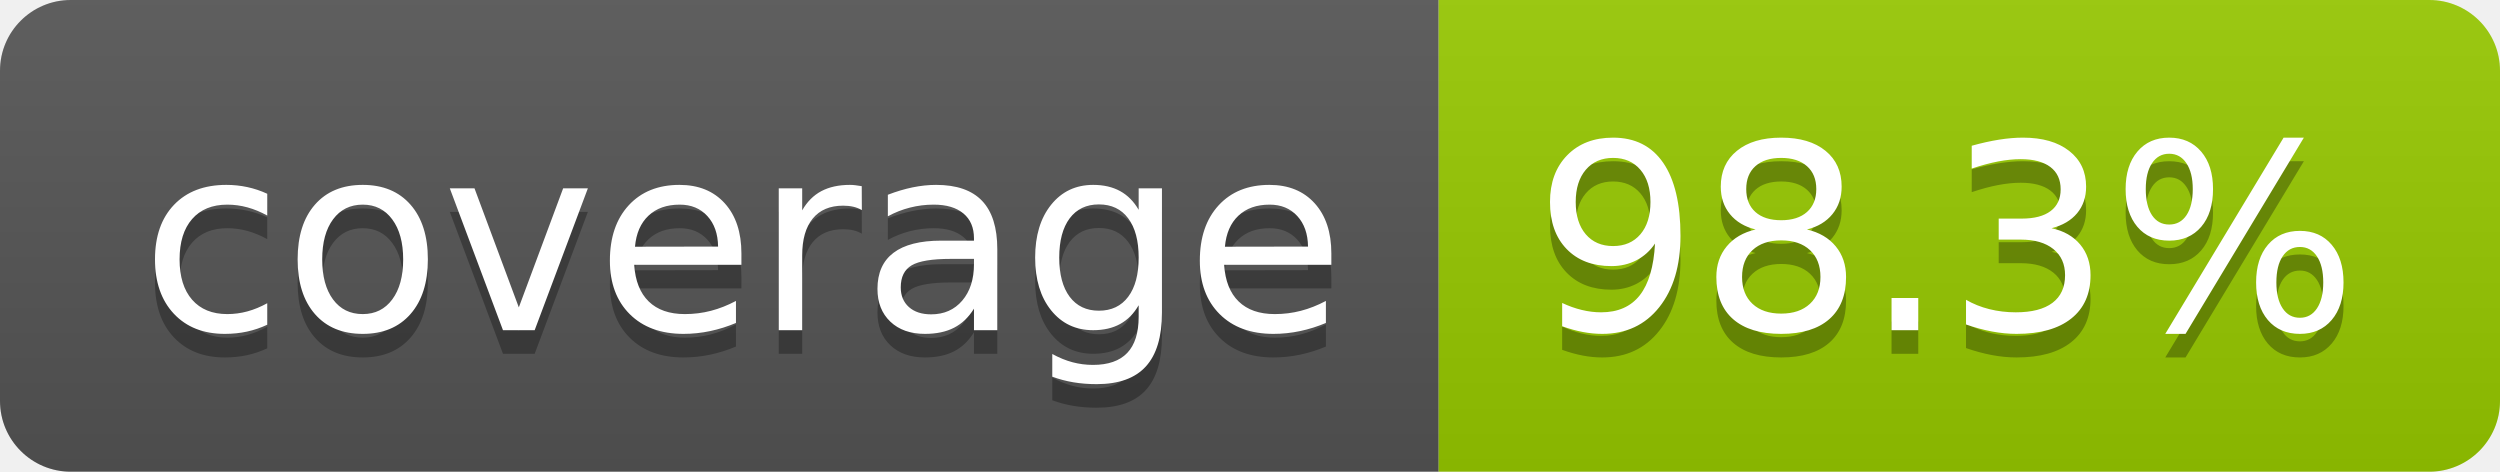
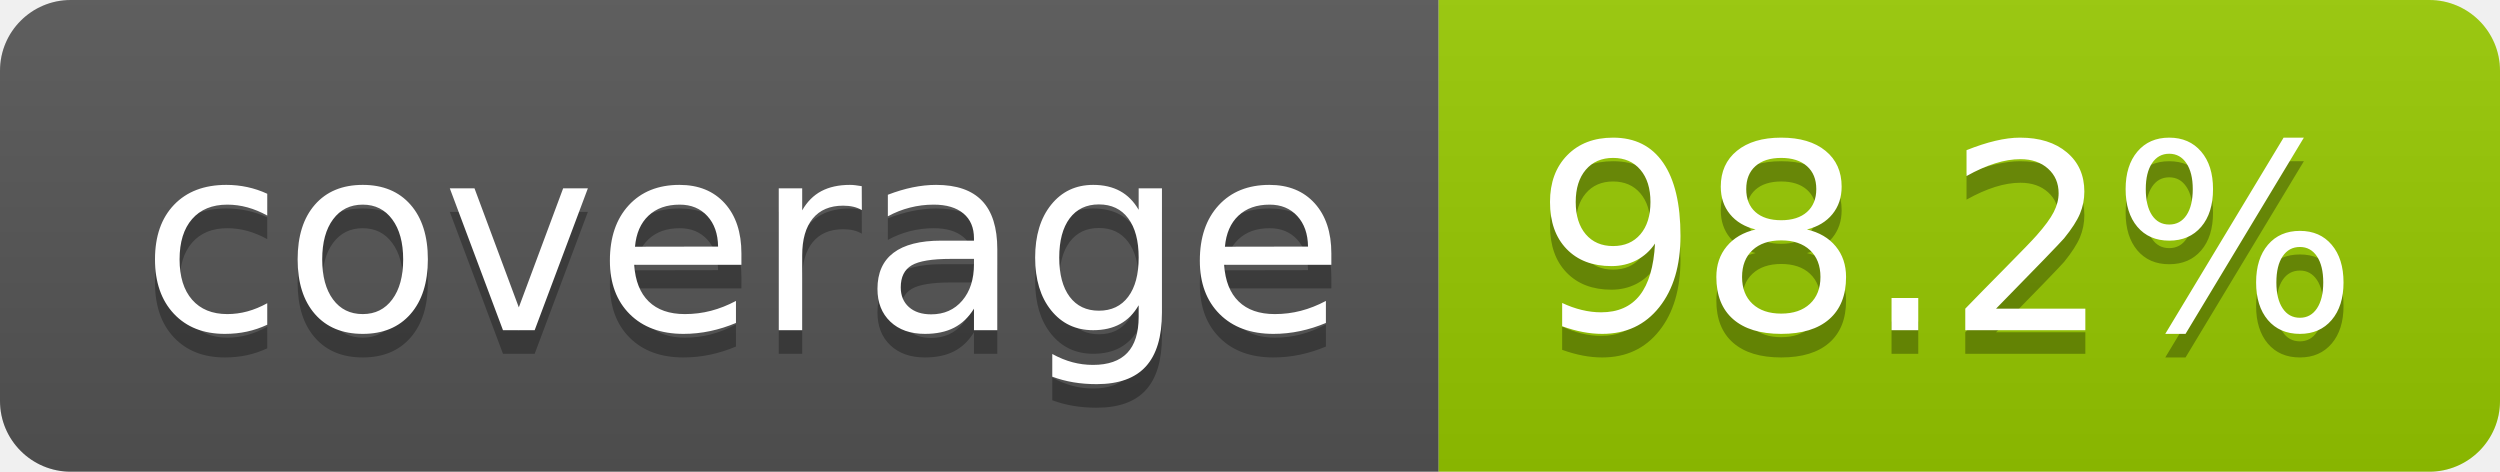
- <svg xmlns="http://www.w3.org/2000/svg" width="106" height="20" role="img" aria-label="coverage: 98.3%">
+ <svg xmlns="http://www.w3.org/2000/svg" width="106" height="20" role="img" aria-label="coverage: 98.2%">
  <linearGradient id="s" x2="0" y2="100%">
    <stop offset="0" stop-color="#bbb" stop-opacity=".1" />
    <stop offset="1" stop-opacity=".1" />
  </linearGradient>
  <clipPath id="r">
    <rect width="106" height="20" rx="3" fill="#fff" />
  </clipPath>
  <g clip-path="url(#r)">
    <rect width="61" height="20" fill="#555" />
    <rect x="61" width="45" height="20" fill="#97ca00" />
    <rect width="106" height="20" fill="url(#s)" />
  </g>
  <g fill="#fff" text-anchor="middle" font-family="Verdana,Geneva,DejaVu Sans,sans-serif" text-rendering="geometricPrecision" font-size="110">
    <text aria-hidden="true" x="315" y="150" fill="#010101" fill-opacity=".3" transform="scale(.1)" textLength="510">coverage</text>
    <text x="315" y="140" transform="scale(.1)" fill="#fff" textLength="510">coverage</text>
-     <text aria-hidden="true" x="825" y="150" fill="#010101" fill-opacity=".3" transform="scale(.1)" textLength="350">98.3%</text>
-     <text x="825" y="140" transform="scale(.1)" fill="#fff" textLength="350">98.3%</text>
+     <text aria-hidden="true" x="825" y="150" fill="#010101" fill-opacity=".3" transform="scale(.1)" textLength="350">98.2%</text>
+     <text x="825" y="140" transform="scale(.1)" fill="#fff" textLength="350">98.2%</text>
  </g>
</svg>
